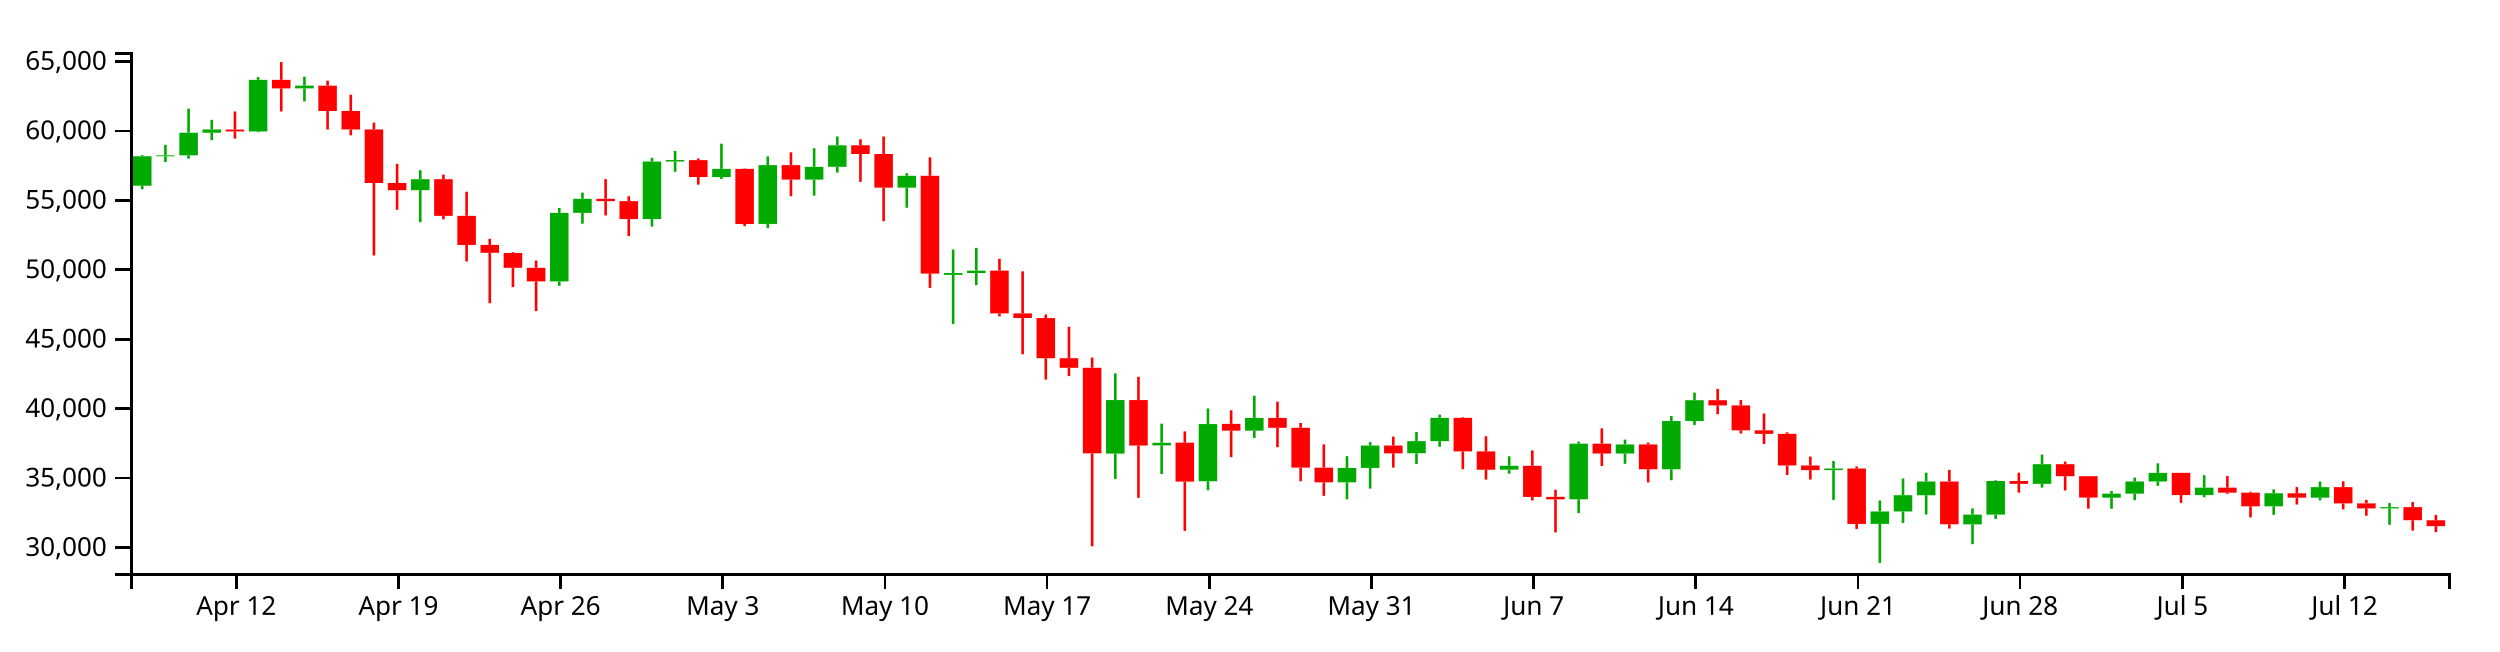
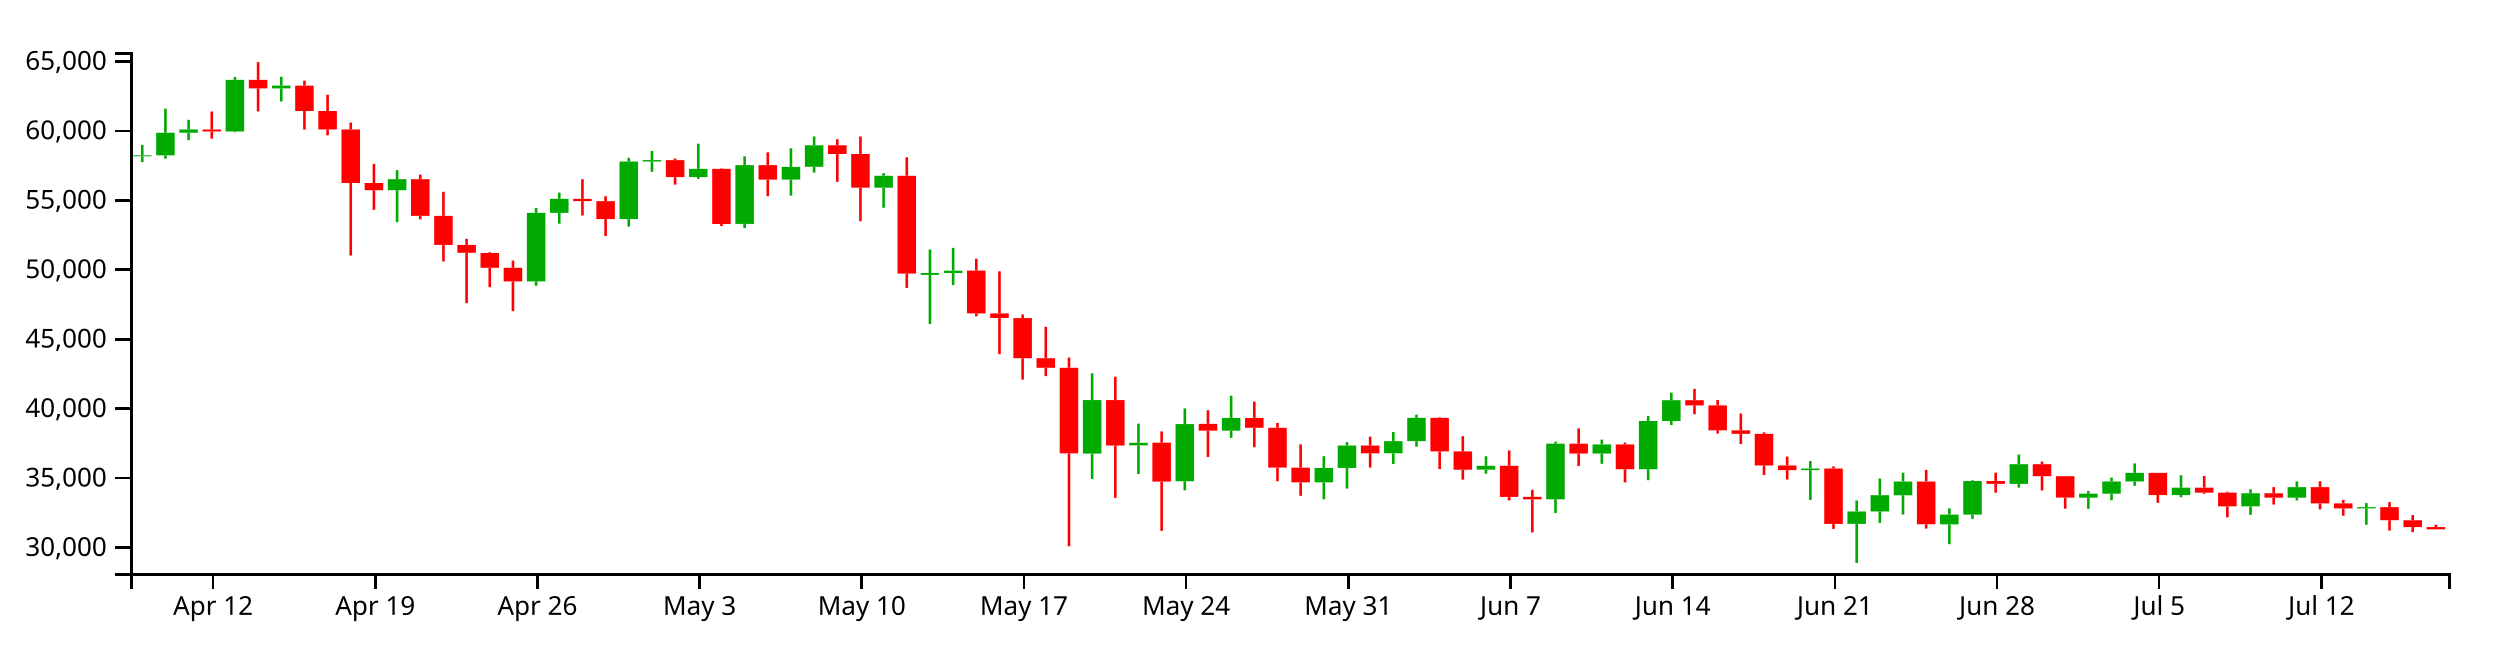
<svg xmlns="http://www.w3.org/2000/svg" version="1.1" width="960" height="250">
  <g transform="translate(50,20)">
    <style>.axis path,.axis line{fill:none;stroke:#000;shape-rendering:crispEdges;}path.candle{stroke:#000000;}path.candle.body{stroke-width:0;}path.candle.up{fill:#00AA00;stroke:#00AA00;}path.candle.down{fill:#FF0000;stroke:#FF0000;}</style>
    <g class="candlestick">
      <g class="data">
-         <path class="candle body up" d="M 1.068 51.327 l 7.117 0 L 8.185 39.996 l -7.117 0 L 1.068 51.327 M 9.964 39.996 l 7.117 0 L 17.081 39.649 l -7.117 0 L 9.964 39.996 M 18.86 39.649 l 7.117 0 L 25.978 30.972 l -7.117 0 L 18.86 39.649 M 27.757 30.972 l 7.117 0 L 34.874 29.727 l -7.117 0 L 27.757 30.972 M 45.55 30.487 l 7.117 0 L 52.667 10.669 l -7.117 0 L 45.55 30.487 M 63.343 13.952 l 7.117 0 L 70.46 12.883 l -7.117 0 L 63.343 13.952 M 107.825 53.036 l 7.117 0 L 114.942 48.812 l -7.117 0 L 107.825 53.036 M 161.204 88.065 l 7.117 0 L 168.321 61.741 l -7.117 0 L 161.204 88.065 M 170.1 61.741 l 7.117 0 L 177.217 56.35 l -7.117 0 L 170.1 61.741 M 196.789 64.122 l 7.117 0 L 203.906 42.041 l -7.117 0 L 196.789 64.122 M 205.686 42.025 l 7.117 0 L 212.803 41.475 l -7.117 0 L 205.686 42.025 M 223.479 47.994 l 7.117 0 L 230.596 44.841 l -7.117 0 L 223.479 47.994 M 241.271 65.989 l 7.117 0 L 248.389 43.418 l -7.117 0 L 241.271 65.989 M 259.064 48.979 l 7.117 0 L 266.182 44.065 l -7.117 0 L 259.064 48.979 M 267.961 44.061 l 7.117 0 L 275.078 35.811 l -7.117 0 L 267.961 44.061 M 294.65 52.06 l 7.117 0 L 301.767 47.505 l -7.117 0 L 294.65 52.06 M 312.443 85.556 l 7.117 0 L 319.56 84.842 l -7.117 0 L 312.443 85.556 M 321.339 84.837 l 7.117 0 L 328.457 83.932 l -7.117 0 L 321.339 84.837 M 374.718 154.191 l 7.117 0 L 381.835 133.623 l -7.117 0 L 374.718 154.191 M 392.511 151.032 l 7.117 0 L 399.628 150.038 l -7.117 0 L 392.511 151.032 M 410.304 164.805 l 7.117 0 L 417.421 142.854 l -7.117 0 L 410.304 164.805 M 428.097 145.37 l 7.117 0 L 435.214 140.477 l -7.117 0 L 428.097 145.37 M 463.683 165.212 l 7.117 0 L 470.8 159.685 l -7.117 0 L 463.683 165.212 M 472.579 159.685 l 7.117 0 L 479.696 151.083 l -7.117 0 L 472.579 159.685 M 490.372 154.064 l 7.117 0 L 497.489 149.403 l -7.117 0 L 490.372 154.064 M 499.268 149.403 l 7.117 0 L 506.385 140.451 l -7.117 0 L 499.268 149.403 M 525.958 160.353 l 7.117 0 L 533.075 158.858 l -7.117 0 L 525.958 160.353 M 552.647 171.744 l 7.117 0 L 559.764 150.367 l -7.117 0 L 552.647 171.744 M 570.44 154.155 l 7.117 0 L 577.557 150.666 l -7.117 0 L 570.44 154.155 M 588.233 160.193 l 7.117 0 L 595.35 141.658 l -7.117 0 L 588.233 160.193 M 597.129 141.658 l 7.117 0 L 604.246 133.679 l -7.117 0 L 597.129 141.658 M 650.508 160.525 l 7.117 0 L 657.625 159.904 l -7.117 0 L 650.508 160.525 M 668.301 181.168 l 7.117 0 L 675.418 176.391 l -7.117 0 L 668.301 181.168 M 677.197 176.391 l 7.117 0 L 684.314 170.158 l -7.117 0 L 677.197 176.391 M 686.094 170.174 l 7.117 0 L 693.211 164.903 l -7.117 0 L 686.094 170.174 M 703.886 181.371 l 7.117 0 L 711.004 177.597 l -7.117 0 L 703.886 181.371 M 712.783 177.597 l 7.117 0 L 719.9 164.704 l -7.117 0 L 712.783 177.597 M 730.576 165.8 l 7.117 0 L 737.693 158.242 l -7.117 0 L 730.576 165.8 M 757.265 171.095 l 7.117 0 L 764.382 169.579 l -7.117 0 L 757.265 171.095 M 766.162 169.579 l 7.117 0 L 773.279 164.871 l -7.117 0 L 766.162 169.579 M 775.058 164.871 l 7.117 0 L 782.175 161.577 l -7.117 0 L 775.058 164.871 M 792.851 170.093 l 7.117 0 L 799.968 167.267 l -7.117 0 L 792.851 170.093 M 819.54 174.438 l 7.117 0 L 826.657 169.423 l -7.117 0 L 819.54 174.438 M 837.333 171.092 l 7.117 0 L 844.45 167.059 l -7.117 0 L 837.333 171.092 M 864.022 175.22 l 7.117 0 L 871.14 174.735 l -7.117 0 L 864.022 175.22" />
-         <path class="candle body down" d="M 36.653 29.747 l 7.117 0 L 43.77 30.487 l -7.117 0 L 36.653 29.747 M 54.446 10.669 l 7.117 0 L 61.563 13.952 l -7.117 0 L 54.446 10.669 M 72.239 12.89 l 7.117 0 L 79.356 22.62 l -7.117 0 L 72.239 12.89 M 81.136 22.62 l 7.117 0 L 88.253 29.705 l -7.117 0 L 81.136 22.62 M 90.032 29.705 l 7.117 0 L 97.149 50.279 l -7.117 0 L 90.032 29.705 M 98.928 50.279 l 7.117 0 L 106.046 53.036 l -7.117 0 L 98.928 50.279 M 116.721 48.812 l 7.117 0 L 123.838 62.881 l -7.117 0 L 116.721 48.812 M 125.618 62.881 l 7.117 0 L 132.735 74.066 l -7.117 0 L 125.618 62.881 M 134.514 74.066 l 7.117 0 L 141.631 77.084 l -7.117 0 L 134.514 74.066 M 143.411 77.162 l 7.117 0 L 150.528 82.831 l -7.117 0 L 143.411 77.162 M 152.307 82.831 l 7.117 0 L 159.424 88.065 l -7.117 0 L 152.307 82.831 M 178.996 56.35 l 7.117 0 L 186.114 57.234 l -7.117 0 L 178.996 56.35 M 187.893 57.234 l 7.117 0 L 195.01 64.122 l -7.117 0 L 187.893 57.234 M 214.582 41.491 l 7.117 0 L 221.699 47.994 l -7.117 0 L 214.582 41.491 M 232.375 44.841 l 7.117 0 L 239.492 66.016 l -7.117 0 L 232.375 44.841 M 250.168 43.418 l 7.117 0 L 257.285 48.979 l -7.117 0 L 250.168 43.418 M 276.857 35.787 l 7.117 0 L 283.974 39.125 l -7.117 0 L 276.857 35.787 M 285.754 39.125 l 7.117 0 L 292.871 52.06 l -7.117 0 L 285.754 39.125 M 303.547 47.505 l 7.117 0 L 310.664 85.053 l -7.117 0 L 303.547 47.505 M 330.236 83.918 l 7.117 0 L 337.353 100.355 l -7.117 0 L 330.236 83.918 M 339.132 100.355 l 7.117 0 L 346.25 102.123 l -7.117 0 L 339.132 100.355 M 348.029 102.148 l 7.117 0 L 355.146 117.559 l -7.117 0 L 348.029 102.148 M 356.925 117.559 l 7.117 0 L 364.042 121.23 l -7.117 0 L 356.925 117.559 M 365.822 121.23 l 7.117 0 L 372.939 154.09 l -7.117 0 L 365.822 121.23 M 383.615 133.63 l 7.117 0 L 390.732 151.092 l -7.117 0 L 383.615 133.63 M 401.407 149.991 l 7.117 0 L 408.525 164.945 l -7.117 0 L 401.407 149.991 M 419.2 142.776 l 7.117 0 L 426.317 145.37 l -7.117 0 L 419.2 142.776 M 436.993 140.477 l 7.117 0 L 444.11 144.275 l -7.117 0 L 436.993 140.477 M 445.89 144.275 l 7.117 0 L 453.007 159.566 l -7.117 0 L 445.89 144.275 M 454.786 159.575 l 7.117 0 L 461.903 165.212 l -7.117 0 L 454.786 159.575 M 481.475 151.083 l 7.117 0 L 488.593 154.074 l -7.117 0 L 481.475 151.083 M 508.165 140.451 l 7.117 0 L 515.282 153.349 l -7.117 0 L 508.165 140.451 M 517.061 153.348 l 7.117 0 L 524.178 160.368 l -7.117 0 L 517.061 153.348 M 534.854 158.858 l 7.117 0 L 541.971 170.826 l -7.117 0 L 534.854 158.858 M 543.75 170.804 l 7.117 0 L 550.868 171.744 l -7.117 0 L 543.75 170.804 M 561.543 150.367 l 7.117 0 L 568.661 154.167 l -7.117 0 L 561.543 150.367 M 579.336 150.666 l 7.117 0 L 586.453 160.193 l -7.117 0 L 579.336 150.666 M 606.026 133.679 l 7.117 0 L 613.143 135.664 l -7.117 0 L 606.026 133.679 M 614.922 135.666 l 7.117 0 L 622.039 145.24 l -7.117 0 L 614.922 135.666 M 623.818 145.24 l 7.117 0 L 630.936 146.606 l -7.117 0 L 623.818 145.24 M 632.715 146.606 l 7.117 0 L 639.832 158.732 l -7.117 0 L 632.715 146.606 M 641.611 158.729 l 7.117 0 L 648.729 160.525 l -7.117 0 L 641.611 158.729 M 659.404 159.904 l 7.117 0 L 666.521 181.196 l -7.117 0 L 659.404 159.904 M 694.99 164.903 l 7.117 0 L 702.107 181.327 l -7.117 0 L 694.99 164.903 M 721.679 164.693 l 7.117 0 L 728.796 165.8 l -7.117 0 L 721.679 164.693 M 739.472 158.242 l 7.117 0 L 746.589 162.866 l -7.117 0 L 739.472 158.242 M 748.369 162.866 l 7.117 0 L 755.486 171.083 l -7.117 0 L 748.369 162.866 M 783.954 161.569 l 7.117 0 L 791.072 170.093 l -7.117 0 L 783.954 161.569 M 801.747 167.267 l 7.117 0 L 808.864 169.176 l -7.117 0 L 801.747 167.267 M 810.644 169.176 l 7.117 0 L 817.761 174.438 l -7.117 0 L 810.644 169.176 M 828.437 169.423 l 7.117 0 L 835.554 171.092 l -7.117 0 L 828.437 169.423 M 846.23 167.059 l 7.117 0 L 853.347 173.313 l -7.117 0 L 846.23 167.059 M 855.126 173.311 l 7.117 0 L 862.243 175.217 l -7.117 0 L 855.126 173.311 M 872.919 174.735 l 7.117 0 L 880.036 179.75 l -7.117 0 L 872.919 174.735 M 881.815 179.779 l 7.117 0 L 888.932 182.037 l -7.117 0 L 881.815 179.779" />
+         <path class="candle body up" d="M 1.068 39.996 l 7.117 0 L 8.185 39.649 l -7.117 0 L 1.068 39.996 M 9.964 39.649 l 7.117 0 L 17.081 30.972 l -7.117 0 L 9.964 39.649 M 18.86 30.972 l 7.117 0 L 25.978 29.727 l -7.117 0 L 18.86 30.972 M 36.653 30.487 l 7.117 0 L 43.77 10.669 l -7.117 0 L 36.653 30.487 M 54.446 13.952 l 7.117 0 L 61.563 12.883 l -7.117 0 L 54.446 13.952 M 98.928 53.036 l 7.117 0 L 106.046 48.812 l -7.117 0 L 98.928 53.036 M 152.307 88.065 l 7.117 0 L 159.424 61.741 l -7.117 0 L 152.307 88.065 M 161.204 61.741 l 7.117 0 L 168.321 56.35 l -7.117 0 L 161.204 61.741 M 187.893 64.122 l 7.117 0 L 195.01 42.041 l -7.117 0 L 187.893 64.122 M 196.789 42.025 l 7.117 0 L 203.906 41.475 l -7.117 0 L 196.789 42.025 M 214.582 47.994 l 7.117 0 L 221.699 44.841 l -7.117 0 L 214.582 47.994 M 232.375 65.989 l 7.117 0 L 239.492 43.418 l -7.117 0 L 232.375 65.989 M 250.168 48.979 l 7.117 0 L 257.285 44.065 l -7.117 0 L 250.168 48.979 M 259.064 44.061 l 7.117 0 L 266.182 35.811 l -7.117 0 L 259.064 44.061 M 285.754 52.06 l 7.117 0 L 292.871 47.505 l -7.117 0 L 285.754 52.06 M 303.547 85.556 l 7.117 0 L 310.664 84.842 l -7.117 0 L 303.547 85.556 M 312.443 84.837 l 7.117 0 L 319.56 83.932 l -7.117 0 L 312.443 84.837 M 365.822 154.191 l 7.117 0 L 372.939 133.623 l -7.117 0 L 365.822 154.191 M 383.615 151.032 l 7.117 0 L 390.732 150.038 l -7.117 0 L 383.615 151.032 M 401.407 164.805 l 7.117 0 L 408.525 142.854 l -7.117 0 L 401.407 164.805 M 419.2 145.37 l 7.117 0 L 426.317 140.477 l -7.117 0 L 419.2 145.37 M 454.786 165.212 l 7.117 0 L 461.903 159.685 l -7.117 0 L 454.786 165.212 M 463.683 159.685 l 7.117 0 L 470.8 151.083 l -7.117 0 L 463.683 159.685 M 481.475 154.064 l 7.117 0 L 488.593 149.403 l -7.117 0 L 481.475 154.064 M 490.372 149.403 l 7.117 0 L 497.489 140.451 l -7.117 0 L 490.372 149.403 M 517.061 160.353 l 7.117 0 L 524.178 158.858 l -7.117 0 L 517.061 160.353 M 543.75 171.744 l 7.117 0 L 550.868 150.367 l -7.117 0 L 543.75 171.744 M 561.543 154.155 l 7.117 0 L 568.661 150.666 l -7.117 0 L 561.543 154.155 M 579.336 160.193 l 7.117 0 L 586.453 141.658 l -7.117 0 L 579.336 160.193 M 588.233 141.658 l 7.117 0 L 595.35 133.679 l -7.117 0 L 588.233 141.658 M 641.611 160.525 l 7.117 0 L 648.729 159.904 l -7.117 0 L 641.611 160.525 M 659.404 181.168 l 7.117 0 L 666.521 176.391 l -7.117 0 L 659.404 181.168 M 668.301 176.391 l 7.117 0 L 675.418 170.158 l -7.117 0 L 668.301 176.391 M 677.197 170.174 l 7.117 0 L 684.314 164.903 l -7.117 0 L 677.197 170.174 M 694.99 181.371 l 7.117 0 L 702.107 177.597 l -7.117 0 L 694.99 181.371 M 703.886 177.597 l 7.117 0 L 711.004 164.704 l -7.117 0 L 703.886 177.597 M 721.679 165.8 l 7.117 0 L 728.796 158.242 l -7.117 0 L 721.679 165.8 M 748.369 171.095 l 7.117 0 L 755.486 169.579 l -7.117 0 L 748.369 171.095 M 757.265 169.579 l 7.117 0 L 764.382 164.871 l -7.117 0 L 757.265 169.579 M 766.162 164.871 l 7.117 0 L 773.279 161.577 l -7.117 0 L 766.162 164.871 M 783.954 170.093 l 7.117 0 L 791.072 167.267 l -7.117 0 L 783.954 170.093 M 810.644 174.438 l 7.117 0 L 817.761 169.423 l -7.117 0 L 810.644 174.438 M 828.437 171.092 l 7.117 0 L 835.554 167.059 l -7.117 0 L 828.437 171.092 M 855.126 175.22 l 7.117 0 L 862.243 174.735 l -7.117 0 L 855.126 175.22" />
+         <path class="candle body down" d="M 27.757 29.747 l 7.117 0 L 34.874 30.487 l -7.117 0 L 27.757 29.747 M 45.55 10.669 l 7.117 0 L 52.667 13.952 l -7.117 0 L 45.55 10.669 M 63.343 12.89 l 7.117 0 L 70.46 22.62 l -7.117 0 L 63.343 12.89 M 72.239 22.62 l 7.117 0 L 79.356 29.705 l -7.117 0 L 72.239 22.62 M 81.136 29.705 l 7.117 0 L 88.253 50.279 l -7.117 0 L 81.136 29.705 M 90.032 50.279 l 7.117 0 L 97.149 53.036 l -7.117 0 L 90.032 50.279 M 107.825 48.812 l 7.117 0 L 114.942 62.881 l -7.117 0 L 107.825 48.812 M 116.721 62.881 l 7.117 0 L 123.838 74.066 l -7.117 0 L 116.721 62.881 M 125.618 74.066 l 7.117 0 L 132.735 77.084 l -7.117 0 L 125.618 74.066 M 134.514 77.162 l 7.117 0 L 141.631 82.831 l -7.117 0 L 134.514 77.162 M 143.411 82.831 l 7.117 0 L 150.528 88.065 l -7.117 0 L 143.411 82.831 M 170.1 56.35 l 7.117 0 L 177.217 57.234 l -7.117 0 L 170.1 56.35 M 178.996 57.234 l 7.117 0 L 186.114 64.122 l -7.117 0 L 178.996 57.234 M 205.686 41.491 l 7.117 0 L 212.803 47.994 l -7.117 0 L 205.686 41.491 M 223.479 44.841 l 7.117 0 L 230.596 66.016 l -7.117 0 L 223.479 44.841 M 241.271 43.418 l 7.117 0 L 248.389 48.979 l -7.117 0 L 241.271 43.418 M 267.961 35.787 l 7.117 0 L 275.078 39.125 l -7.117 0 L 267.961 35.787 M 276.857 39.125 l 7.117 0 L 283.974 52.06 l -7.117 0 L 276.857 39.125 M 294.65 47.505 l 7.117 0 L 301.767 85.053 l -7.117 0 L 294.65 47.505 M 321.339 83.918 l 7.117 0 L 328.457 100.355 l -7.117 0 L 321.339 83.918 M 330.236 100.355 l 7.117 0 L 337.353 102.123 l -7.117 0 L 330.236 100.355 M 339.132 102.148 l 7.117 0 L 346.25 117.559 l -7.117 0 L 339.132 102.148 M 348.029 117.559 l 7.117 0 L 355.146 121.23 l -7.117 0 L 348.029 117.559 M 356.925 121.23 l 7.117 0 L 364.042 154.09 l -7.117 0 L 356.925 121.23 M 374.718 133.63 l 7.117 0 L 381.835 151.092 l -7.117 0 L 374.718 133.63 M 392.511 149.991 l 7.117 0 L 399.628 164.945 l -7.117 0 L 392.511 149.991 M 410.304 142.776 l 7.117 0 L 417.421 145.37 l -7.117 0 L 410.304 142.776 M 428.097 140.477 l 7.117 0 L 435.214 144.275 l -7.117 0 L 428.097 140.477 M 436.993 144.275 l 7.117 0 L 444.11 159.566 l -7.117 0 L 436.993 144.275 M 445.89 159.575 l 7.117 0 L 453.007 165.212 l -7.117 0 L 445.89 159.575 M 472.579 151.083 l 7.117 0 L 479.696 154.074 l -7.117 0 L 472.579 151.083 M 499.268 140.451 l 7.117 0 L 506.385 153.349 l -7.117 0 L 499.268 140.451 M 508.165 153.348 l 7.117 0 L 515.282 160.368 l -7.117 0 L 508.165 153.348 M 525.958 158.858 l 7.117 0 L 533.075 170.826 l -7.117 0 L 525.958 158.858 M 534.854 170.804 l 7.117 0 L 541.971 171.744 l -7.117 0 L 534.854 170.804 M 552.647 150.367 l 7.117 0 L 559.764 154.167 l -7.117 0 L 552.647 150.367 M 570.44 150.666 l 7.117 0 L 577.557 160.193 l -7.117 0 L 570.44 150.666 M 597.129 133.679 l 7.117 0 L 604.246 135.664 l -7.117 0 L 597.129 133.679 M 606.026 135.666 l 7.117 0 L 613.143 145.24 l -7.117 0 L 606.026 135.666 M 614.922 145.24 l 7.117 0 L 622.039 146.606 l -7.117 0 L 614.922 145.24 M 623.818 146.606 l 7.117 0 L 630.936 158.732 l -7.117 0 L 623.818 146.606 M 632.715 158.729 l 7.117 0 L 639.832 160.525 l -7.117 0 L 632.715 158.729 M 650.508 159.904 l 7.117 0 L 657.625 181.196 l -7.117 0 L 650.508 159.904 M 686.094 164.903 l 7.117 0 L 693.211 181.327 l -7.117 0 L 686.094 164.903 M 712.783 164.693 l 7.117 0 L 719.9 165.8 l -7.117 0 L 712.783 164.693 M 730.576 158.242 l 7.117 0 L 737.693 162.866 l -7.117 0 L 730.576 158.242 M 739.472 162.866 l 7.117 0 L 746.589 171.083 l -7.117 0 L 739.472 162.866 M 775.058 161.569 l 7.117 0 L 782.175 170.093 l -7.117 0 L 775.058 161.569 M 792.851 167.267 l 7.117 0 L 799.968 169.176 l -7.117 0 L 792.851 167.267 M 801.747 169.176 l 7.117 0 L 808.864 174.438 l -7.117 0 L 801.747 169.176 M 819.54 169.423 l 7.117 0 L 826.657 171.092 l -7.117 0 L 819.54 169.423 M 837.333 167.059 l 7.117 0 L 844.45 173.313 l -7.117 0 L 837.333 167.059 M 846.23 173.311 l 7.117 0 L 853.347 175.217 l -7.117 0 L 846.23 173.311 M 864.022 174.735 l 7.117 0 L 871.14 179.75 l -7.117 0 L 864.022 174.735 M 872.919 179.779 l 7.117 0 L 880.036 182.397 l -7.117 0 L 872.919 179.779 M 881.815 182.397 l 7.117 0 L 888.932 183.274 l -7.117 0 L 881.815 182.397" />
        <path class="candle body equal" />
-         <path class="candle wick up" d="M 4.626 39.592 L 4.626 39.996 M 4.626 51.327 L 4.626 52.679 M 13.523 35.636 L 13.523 39.649 M 13.523 39.996 L 13.523 42.255 M 22.419 21.738 L 22.419 30.972 M 22.419 39.649 L 22.419 40.943 M 31.315 26.011 L 31.315 29.727 M 31.315 30.972 L 31.315 33.835 M 49.108 9.587 L 49.108 10.669 M 49.108 30.487 L 49.108 30.78 M 66.901 9.469 L 66.901 12.883 M 66.901 13.952 L 66.901 18.964 M 111.383 45.338 L 111.383 48.812 M 111.383 53.036 L 111.383 65.323 M 164.762 59.846 L 164.762 61.741 M 164.762 88.065 L 164.762 89.737 M 173.659 53.96 L 173.659 56.35 M 173.659 61.741 L 173.659 65.898 M 200.348 40.607 L 200.348 42.041 M 200.348 64.122 L 200.348 67.013 M 209.244 37.966 L 209.244 41.475 M 209.244 42.025 L 209.244 45.978 M 227.037 35.174 L 227.037 44.841 M 227.037 47.994 L 227.037 48.758 M 244.83 40.037 L 244.83 43.418 M 244.83 65.989 L 244.83 67.616 M 262.623 36.942 L 262.623 44.065 M 262.623 48.979 L 262.623 55.124 M 271.519 32.408 L 271.519 35.811 M 271.519 44.061 L 271.519 46.278 M 298.209 46.478 L 298.209 47.505 M 298.209 52.06 L 298.209 59.774 M 316.002 75.793 L 316.002 84.842 M 316.002 85.556 L 316.002 104.425 M 324.898 75.175 L 324.898 83.932 M 324.898 84.837 L 324.898 89.489 M 378.277 123.354 L 378.277 133.623 M 378.277 154.191 L 378.277 163.906 M 396.07 142.68 L 396.07 150.038 M 396.07 151.032 L 396.07 162.036 M 413.862 136.86 L 413.862 142.854 M 413.862 164.805 L 413.862 168.275 M 431.655 131.946 L 431.655 140.477 M 431.655 145.37 L 431.655 148.167 M 467.241 155.168 L 467.241 159.685 M 467.241 165.212 L 467.241 171.753 M 476.138 149.775 L 476.138 151.083 M 476.138 159.685 L 476.138 167.62 M 493.93 145.902 L 493.93 149.403 M 493.93 154.064 L 493.93 158.198 M 502.827 139.228 L 502.827 140.451 M 502.827 149.403 L 502.827 151.53 M 529.516 155.211 L 529.516 158.858 M 529.516 160.353 L 529.516 161.922 M 556.206 149.584 L 556.206 150.367 M 556.206 171.744 L 556.206 176.993 M 573.998 148.807 L 573.998 150.666 M 573.998 154.155 L 573.998 158.109 M 591.791 139.74 L 591.791 141.658 M 591.791 160.193 L 591.791 164.402 M 600.688 130.756 L 600.688 133.679 M 600.688 141.658 L 600.688 143.208 M 654.066 157.037 L 654.066 159.904 M 654.066 160.525 L 654.066 171.983 M 671.859 172.181 L 671.859 176.391 M 671.859 181.168 L 671.859 196.154 M 680.756 163.741 L 680.756 170.158 M 680.756 176.391 L 680.756 180.801 M 689.652 161.516 L 689.652 164.903 M 689.652 170.174 L 689.652 177.581 M 707.445 175.215 L 707.445 177.597 M 707.445 181.371 L 707.445 188.973 M 716.341 164.445 L 716.341 164.704 M 716.341 177.597 L 716.341 179.251 M 734.134 154.57 L 734.134 158.242 M 734.134 165.8 L 734.134 167.238 M 760.824 168.563 L 760.824 169.579 M 760.824 171.095 L 760.824 175.381 M 769.72 163.396 L 769.72 164.871 M 769.72 169.579 L 769.72 172.085 M 778.617 157.943 L 778.617 161.577 M 778.617 164.871 L 778.617 166.535 M 796.409 162.472 L 796.409 167.267 M 796.409 170.093 L 796.409 170.937 M 823.099 167.907 L 823.099 169.423 M 823.099 174.438 L 823.099 177.717 M 840.892 164.888 L 840.892 167.059 M 840.892 171.092 L 840.892 172.14 M 867.581 173.167 L 867.581 174.735 M 867.581 175.22 L 867.581 181.51" style="stroke-width: 1px;" />
-         <path class="candle wick down" d="M 40.212 22.805 L 40.212 29.747 M 40.212 30.487 L 40.212 33.205 M 58.005 3.846 L 58.005 10.669 M 58.005 13.952 L 58.005 22.8 M 75.798 10.959 L 75.798 12.89 M 75.798 22.62 L 75.798 29.74 M 84.694 16.372 L 84.694 22.62 M 84.694 29.705 L 84.694 31.976 M 93.591 27.078 L 93.591 29.705 M 93.591 50.279 L 93.591 78.118 M 102.487 42.934 L 102.487 50.279 M 102.487 53.036 L 102.487 60.566 M 120.28 47.036 L 120.28 48.812 M 120.28 62.881 L 120.28 64.223 M 129.176 53.632 L 129.176 62.881 M 129.176 74.066 L 129.176 80.419 M 138.073 71.714 L 138.073 74.066 M 138.073 77.084 L 138.073 96.423 M 146.969 76.865 L 146.969 77.162 M 146.969 82.831 L 146.969 90.25 M 155.866 80.057 L 155.866 82.831 M 155.866 88.065 L 155.866 99.464 M 182.555 48.796 L 182.555 56.35 M 182.555 57.234 L 182.555 62.745 M 191.451 55.369 L 191.451 57.234 M 191.451 64.122 L 191.451 70.652 M 218.141 40.884 L 218.141 41.491 M 218.141 47.994 L 218.141 50.891 M 235.934 44.677 L 235.934 44.841 M 235.934 66.016 L 235.934 66.834 M 253.727 38.489 L 253.727 43.418 M 253.727 48.979 L 253.727 55.347 M 280.416 33.475 L 280.416 35.787 M 280.416 39.125 L 280.416 49.822 M 289.312 32.408 L 289.312 39.125 M 289.312 52.06 L 289.312 64.949 M 307.105 40.41 L 307.105 47.505 M 307.105 85.053 L 307.105 90.555 M 333.794 79.352 L 333.794 83.918 M 333.794 100.355 L 333.794 101.464 M 342.691 84.175 L 342.691 100.355 M 342.691 102.123 L 342.691 116.026 M 351.587 100.766 L 351.587 102.148 M 351.587 117.559 L 351.587 125.758 M 360.484 105.496 L 360.484 117.559 M 360.484 121.23 L 360.484 124.43 M 369.38 117.309 L 369.38 121.23 M 369.38 154.09 L 369.38 189.779 M 387.173 124.697 L 387.173 133.63 M 387.173 151.092 L 387.173 171.172 M 404.966 145.658 L 404.966 149.991 M 404.966 164.945 L 404.966 183.852 M 422.759 137.544 L 422.759 142.776 M 422.759 145.37 L 422.759 155.533 M 440.552 134.24 L 440.552 140.477 M 440.552 144.275 L 440.552 151.72 M 449.448 142.419 L 449.448 144.275 M 449.448 159.566 L 449.448 164.792 M 458.345 150.63 L 458.345 159.575 M 458.345 165.212 L 458.345 170.4 M 485.034 147.663 L 485.034 151.083 M 485.034 154.074 L 485.034 159.553 M 511.723 140.225 L 511.723 140.451 M 511.723 153.349 L 511.723 160.144 M 520.62 147.502 L 520.62 153.348 M 520.62 160.368 L 520.62 164.173 M 538.413 152.97 L 538.413 158.858 M 538.413 170.826 L 538.413 172.175 M 547.309 168.078 L 547.309 170.804 M 547.309 171.744 L 547.309 184.444 M 565.102 144.483 L 565.102 150.367 M 565.102 154.167 L 565.102 158.934 M 582.895 149.963 L 582.895 150.666 M 582.895 160.193 L 582.895 165.238 M 609.584 129.338 L 609.584 133.679 M 609.584 135.664 L 609.584 139.066 M 618.481 133.621 L 618.481 135.666 M 618.481 145.24 L 618.481 146.483 M 627.377 138.781 L 627.377 145.24 M 627.377 146.606 L 627.377 150.49 M 636.273 146.02 L 636.273 146.606 M 636.273 158.732 L 636.273 162.416 M 645.17 155.333 L 645.17 158.729 M 645.17 160.525 L 645.17 164.154 M 662.963 159.105 L 662.963 159.904 M 662.963 181.196 L 662.963 183.104 M 698.549 160.439 L 698.549 164.903 M 698.549 181.327 L 698.549 182.977 M 725.238 161.518 L 725.238 164.693 M 725.238 165.8 L 725.238 169.173 M 743.031 157.238 L 743.031 158.242 M 743.031 162.866 L 743.031 168.347 M 751.927 162.799 L 751.927 162.866 M 751.927 171.083 L 751.927 175.317 M 787.513 161.539 L 787.513 161.569 M 787.513 170.093 L 787.513 173.105 M 805.306 162.791 L 805.306 167.267 M 805.306 169.176 L 805.306 169.626 M 814.202 168.816 L 814.202 169.176 M 814.202 174.438 L 814.202 178.699 M 831.995 167.043 L 831.995 169.423 M 831.995 171.092 L 831.995 173.75 M 849.788 164.821 L 849.788 167.059 M 849.788 173.313 L 849.788 175.598 M 858.685 171.961 L 858.685 173.311 M 858.685 175.217 L 858.685 178.031 M 876.477 172.787 L 876.477 174.735 M 876.477 179.75 L 876.477 183.735 M 885.374 177.78 L 885.374 179.779 M 885.374 182.037 L 885.374 184.338" style="stroke-width: 1px;" />
+         <path class="candle wick up" d="M 4.626 35.636 L 4.626 39.649 M 4.626 39.996 L 4.626 42.255 M 13.523 21.738 L 13.523 30.972 M 13.523 39.649 L 13.523 40.943 M 22.419 26.011 L 22.419 29.727 M 22.419 30.972 L 22.419 33.835 M 40.212 9.587 L 40.212 10.669 M 40.212 30.487 L 40.212 30.78 M 58.005 9.469 L 58.005 12.883 M 58.005 13.952 L 58.005 18.964 M 102.487 45.338 L 102.487 48.812 M 102.487 53.036 L 102.487 65.323 M 155.866 59.846 L 155.866 61.741 M 155.866 88.065 L 155.866 89.737 M 164.762 53.96 L 164.762 56.35 M 164.762 61.741 L 164.762 65.898 M 191.451 40.607 L 191.451 42.041 M 191.451 64.122 L 191.451 67.013 M 200.348 37.966 L 200.348 41.475 M 200.348 42.025 L 200.348 45.978 M 218.141 35.174 L 218.141 44.841 M 218.141 47.994 L 218.141 48.758 M 235.934 40.037 L 235.934 43.418 M 235.934 65.989 L 235.934 67.616 M 253.727 36.942 L 253.727 44.065 M 253.727 48.979 L 253.727 55.124 M 262.623 32.408 L 262.623 35.811 M 262.623 44.061 L 262.623 46.278 M 289.312 46.478 L 289.312 47.505 M 289.312 52.06 L 289.312 59.774 M 307.105 75.793 L 307.105 84.842 M 307.105 85.556 L 307.105 104.425 M 316.002 75.175 L 316.002 83.932 M 316.002 84.837 L 316.002 89.489 M 369.38 123.354 L 369.38 133.623 M 369.38 154.191 L 369.38 163.906 M 387.173 142.68 L 387.173 150.038 M 387.173 151.032 L 387.173 162.036 M 404.966 136.86 L 404.966 142.854 M 404.966 164.805 L 404.966 168.275 M 422.759 131.946 L 422.759 140.477 M 422.759 145.37 L 422.759 148.167 M 458.345 155.168 L 458.345 159.685 M 458.345 165.212 L 458.345 171.753 M 467.241 149.775 L 467.241 151.083 M 467.241 159.685 L 467.241 167.62 M 485.034 145.902 L 485.034 149.403 M 485.034 154.064 L 485.034 158.198 M 493.93 139.228 L 493.93 140.451 M 493.93 149.403 L 493.93 151.53 M 520.62 155.211 L 520.62 158.858 M 520.62 160.353 L 520.62 161.922 M 547.309 149.584 L 547.309 150.367 M 547.309 171.744 L 547.309 176.993 M 565.102 148.807 L 565.102 150.666 M 565.102 154.155 L 565.102 158.109 M 582.895 139.74 L 582.895 141.658 M 582.895 160.193 L 582.895 164.402 M 591.791 130.756 L 591.791 133.679 M 591.791 141.658 L 591.791 143.208 M 645.17 157.037 L 645.17 159.904 M 645.17 160.525 L 645.17 171.983 M 662.963 172.181 L 662.963 176.391 M 662.963 181.168 L 662.963 196.154 M 671.859 163.741 L 671.859 170.158 M 671.859 176.391 L 671.859 180.801 M 680.756 161.516 L 680.756 164.903 M 680.756 170.174 L 680.756 177.581 M 698.549 175.215 L 698.549 177.597 M 698.549 181.371 L 698.549 188.973 M 707.445 164.445 L 707.445 164.704 M 707.445 177.597 L 707.445 179.251 M 725.238 154.57 L 725.238 158.242 M 725.238 165.8 L 725.238 167.238 M 751.927 168.563 L 751.927 169.579 M 751.927 171.095 L 751.927 175.381 M 760.824 163.396 L 760.824 164.871 M 760.824 169.579 L 760.824 172.085 M 769.72 157.943 L 769.72 161.577 M 769.72 164.871 L 769.72 166.535 M 787.513 162.472 L 787.513 167.267 M 787.513 170.093 L 787.513 170.937 M 814.202 167.907 L 814.202 169.423 M 814.202 174.438 L 814.202 177.717 M 831.995 164.888 L 831.995 167.059 M 831.995 171.092 L 831.995 172.14 M 858.685 173.167 L 858.685 174.735 M 858.685 175.22 L 858.685 181.51" style="stroke-width: 1px;" />
+         <path class="candle wick down" d="M 31.315 22.805 L 31.315 29.747 M 31.315 30.487 L 31.315 33.205 M 49.108 3.846 L 49.108 10.669 M 49.108 13.952 L 49.108 22.8 M 66.901 10.959 L 66.901 12.89 M 66.901 22.62 L 66.901 29.74 M 75.798 16.372 L 75.798 22.62 M 75.798 29.705 L 75.798 31.976 M 84.694 27.078 L 84.694 29.705 M 84.694 50.279 L 84.694 78.118 M 93.591 42.934 L 93.591 50.279 M 93.591 53.036 L 93.591 60.566 M 111.383 47.036 L 111.383 48.812 M 111.383 62.881 L 111.383 64.223 M 120.28 53.632 L 120.28 62.881 M 120.28 74.066 L 120.28 80.419 M 129.176 71.714 L 129.176 74.066 M 129.176 77.084 L 129.176 96.423 M 138.073 76.865 L 138.073 77.162 M 138.073 82.831 L 138.073 90.25 M 146.969 80.057 L 146.969 82.831 M 146.969 88.065 L 146.969 99.464 M 173.659 48.796 L 173.659 56.35 M 173.659 57.234 L 173.659 62.745 M 182.555 55.369 L 182.555 57.234 M 182.555 64.122 L 182.555 70.652 M 209.244 40.884 L 209.244 41.491 M 209.244 47.994 L 209.244 50.891 M 227.037 44.677 L 227.037 44.841 M 227.037 66.016 L 227.037 66.834 M 244.83 38.489 L 244.83 43.418 M 244.83 48.979 L 244.83 55.347 M 271.519 33.475 L 271.519 35.787 M 271.519 39.125 L 271.519 49.822 M 280.416 32.408 L 280.416 39.125 M 280.416 52.06 L 280.416 64.949 M 298.209 40.41 L 298.209 47.505 M 298.209 85.053 L 298.209 90.555 M 324.898 79.352 L 324.898 83.918 M 324.898 100.355 L 324.898 101.464 M 333.794 84.175 L 333.794 100.355 M 333.794 102.123 L 333.794 116.026 M 342.691 100.766 L 342.691 102.148 M 342.691 117.559 L 342.691 125.758 M 351.587 105.496 L 351.587 117.559 M 351.587 121.23 L 351.587 124.43 M 360.484 117.309 L 360.484 121.23 M 360.484 154.09 L 360.484 189.779 M 378.277 124.697 L 378.277 133.63 M 378.277 151.092 L 378.277 171.172 M 396.07 145.658 L 396.07 149.991 M 396.07 164.945 L 396.07 183.852 M 413.862 137.544 L 413.862 142.776 M 413.862 145.37 L 413.862 155.533 M 431.655 134.24 L 431.655 140.477 M 431.655 144.275 L 431.655 151.72 M 440.552 142.419 L 440.552 144.275 M 440.552 159.566 L 440.552 164.792 M 449.448 150.63 L 449.448 159.575 M 449.448 165.212 L 449.448 170.4 M 476.138 147.663 L 476.138 151.083 M 476.138 154.074 L 476.138 159.553 M 502.827 140.225 L 502.827 140.451 M 502.827 153.349 L 502.827 160.144 M 511.723 147.502 L 511.723 153.348 M 511.723 160.368 L 511.723 164.173 M 529.516 152.97 L 529.516 158.858 M 529.516 170.826 L 529.516 172.175 M 538.413 168.078 L 538.413 170.804 M 538.413 171.744 L 538.413 184.444 M 556.206 144.483 L 556.206 150.367 M 556.206 154.167 L 556.206 158.934 M 573.998 149.963 L 573.998 150.666 M 573.998 160.193 L 573.998 165.238 M 600.688 129.338 L 600.688 133.679 M 600.688 135.664 L 600.688 139.066 M 609.584 133.621 L 609.584 135.666 M 609.584 145.24 L 609.584 146.483 M 618.481 138.781 L 618.481 145.24 M 618.481 146.606 L 618.481 150.49 M 627.377 146.02 L 627.377 146.606 M 627.377 158.732 L 627.377 162.416 M 636.273 155.333 L 636.273 158.729 M 636.273 160.525 L 636.273 164.154 M 654.066 159.105 L 654.066 159.904 M 654.066 181.196 L 654.066 183.104 M 689.652 160.439 L 689.652 164.903 M 689.652 181.327 L 689.652 182.977 M 716.341 161.518 L 716.341 164.693 M 716.341 165.8 L 716.341 169.173 M 734.134 157.238 L 734.134 158.242 M 734.134 162.866 L 734.134 168.347 M 743.031 162.799 L 743.031 162.866 M 743.031 171.083 L 743.031 175.317 M 778.617 161.539 L 778.617 161.569 M 778.617 170.093 L 778.617 173.105 M 796.409 162.791 L 796.409 167.267 M 796.409 169.176 L 796.409 169.626 M 805.306 168.816 L 805.306 169.176 M 805.306 174.438 L 805.306 178.699 M 823.099 167.043 L 823.099 169.423 M 823.099 171.092 L 823.099 173.75 M 840.892 164.821 L 840.892 167.059 M 840.892 173.313 L 840.892 175.598 M 849.788 171.961 L 849.788 173.311 M 849.788 175.217 L 849.788 178.031 M 867.581 172.787 L 867.581 174.735 M 867.581 179.75 L 867.581 183.735 M 876.477 177.78 L 876.477 179.779 M 876.477 182.397 L 876.477 184.338 M 885.374 181.513 L 885.374 182.397 M 885.374 183.274 L 885.374 183.294" style="stroke-width: 1px;" />
        <path class="candle wick equal" style="stroke-width: 1px;" />
      </g>
    </g>
    <g class="x axis" transform="translate(0,200)" fill="none" font-size="10" font-family="sans-serif" text-anchor="middle">
      <path class="domain" stroke="#000" d="M0.5,6V0.5H890.5V6" />
-       <g class="tick" opacity="1" transform="translate(40.21192,0)">
+       <g class="tick" opacity="1" transform="translate(31.31547,0)">
        <line stroke="#000" y2="6" x1="0.5" x2="0.5" />
        <text fill="#000" y="9" x="0.5" dy="0.71em">Apr 12</text>
      </g>
-       <g class="tick" opacity="1" transform="translate(102.487,0)">
+       <g class="tick" opacity="1" transform="translate(93.59056,0)">
        <line stroke="#000" y2="6" x1="0.5" x2="0.5" />
        <text fill="#000" y="9" x="0.5" dy="0.71em">Apr 19</text>
      </g>
-       <g class="tick" opacity="1" transform="translate(164.7621,0)">
+       <g class="tick" opacity="1" transform="translate(155.8657,0)">
        <line stroke="#000" y2="6" x1="0.5" x2="0.5" />
        <text fill="#000" y="9" x="0.5" dy="0.71em">Apr 26</text>
      </g>
-       <g class="tick" opacity="1" transform="translate(227.0372,0)">
+       <g class="tick" opacity="1" transform="translate(218.1407,0)">
        <line stroke="#000" y2="6" x1="0.5" x2="0.5" />
        <text fill="#000" y="9" x="0.5" dy="0.71em">May  3</text>
      </g>
-       <g class="tick" opacity="1" transform="translate(289.3123,0)">
+       <g class="tick" opacity="1" transform="translate(280.4158,0)">
        <line stroke="#000" y2="6" x1="0.5" x2="0.5" />
        <text fill="#000" y="9" x="0.5" dy="0.71em">May 10</text>
      </g>
-       <g class="tick" opacity="1" transform="translate(351.5874,0)">
+       <g class="tick" opacity="1" transform="translate(342.6909,0)">
        <line stroke="#000" y2="6" x1="0.5" x2="0.5" />
        <text fill="#000" y="9" x="0.5" dy="0.71em">May 17</text>
      </g>
-       <g class="tick" opacity="1" transform="translate(413.8625,0)">
+       <g class="tick" opacity="1" transform="translate(404.966,0)">
        <line stroke="#000" y2="6" x1="0.5" x2="0.5" />
        <text fill="#000" y="9" x="0.5" dy="0.71em">May 24</text>
      </g>
-       <g class="tick" opacity="1" transform="translate(476.1375,0)">
+       <g class="tick" opacity="1" transform="translate(467.2411,0)">
        <line stroke="#000" y2="6" x1="0.5" x2="0.5" />
        <text fill="#000" y="9" x="0.5" dy="0.71em">May 31</text>
      </g>
-       <g class="tick" opacity="1" transform="translate(538.4126,0)">
+       <g class="tick" opacity="1" transform="translate(529.5162,0)">
        <line stroke="#000" y2="6" x1="0.5" x2="0.5" />
        <text fill="#000" y="9" x="0.5" dy="0.71em">Jun  7</text>
      </g>
-       <g class="tick" opacity="1" transform="translate(600.6877,0)">
+       <g class="tick" opacity="1" transform="translate(591.7913,0)">
        <line stroke="#000" y2="6" x1="0.5" x2="0.5" />
        <text fill="#000" y="9" x="0.5" dy="0.71em">Jun 14</text>
      </g>
-       <g class="tick" opacity="1" transform="translate(662.9628,0)">
+       <g class="tick" opacity="1" transform="translate(654.0664,0)">
        <line stroke="#000" y2="6" x1="0.5" x2="0.5" />
        <text fill="#000" y="9" x="0.5" dy="0.71em">Jun 21</text>
      </g>
-       <g class="tick" opacity="1" transform="translate(725.2379,0)">
+       <g class="tick" opacity="1" transform="translate(716.3415,0)">
        <line stroke="#000" y2="6" x1="0.5" x2="0.5" />
        <text fill="#000" y="9" x="0.5" dy="0.71em">Jun 28</text>
      </g>
-       <g class="tick" opacity="1" transform="translate(787.513,0)">
+       <g class="tick" opacity="1" transform="translate(778.6166,0)">
        <line stroke="#000" y2="6" x1="0.5" x2="0.5" />
        <text fill="#000" y="9" x="0.5" dy="0.71em">Jul  5</text>
      </g>
-       <g class="tick" opacity="1" transform="translate(849.7881,0)">
+       <g class="tick" opacity="1" transform="translate(840.8916,0)">
        <line stroke="#000" y2="6" x1="0.5" x2="0.5" />
        <text fill="#000" y="9" x="0.5" dy="0.71em">Jul 12</text>
      </g>
    </g>
    <g class="y axis" fill="none" font-size="10" font-family="sans-serif" text-anchor="end">
      <path class="domain" stroke="#000" d="M-6,200.5H0.5V0.5H-6" />
      <g class="tick" opacity="1" transform="translate(0,189.779)">
        <line stroke="#000" x2="-6" y1="0.5" y2="0.5" />
        <text fill="#000" x="-9" y="0.5" dy="0.32em">30,000</text>
      </g>
      <g class="tick" opacity="1" transform="translate(0,163.1059)">
        <line stroke="#000" x2="-6" y1="0.5" y2="0.5" />
        <text fill="#000" x="-9" y="0.5" dy="0.32em">35,000</text>
      </g>
      <g class="tick" opacity="1" transform="translate(0,136.4328)">
        <line stroke="#000" x2="-6" y1="0.5" y2="0.5" />
        <text fill="#000" x="-9" y="0.5" dy="0.32em">40,000</text>
      </g>
      <g class="tick" opacity="1" transform="translate(0,109.7597)">
        <line stroke="#000" x2="-6" y1="0.5" y2="0.5" />
        <text fill="#000" x="-9" y="0.5" dy="0.32em">45,000</text>
      </g>
      <g class="tick" opacity="1" transform="translate(0,83.08659)">
        <line stroke="#000" x2="-6" y1="0.5" y2="0.5" />
        <text fill="#000" x="-9" y="0.5" dy="0.32em">50,000</text>
      </g>
      <g class="tick" opacity="1" transform="translate(0,56.41349)">
        <line stroke="#000" x2="-6" y1="0.5" y2="0.5" />
        <text fill="#000" x="-9" y="0.5" dy="0.32em">55,000</text>
      </g>
      <g class="tick" opacity="1" transform="translate(0,29.7404)">
        <line stroke="#000" x2="-6" y1="0.5" y2="0.5" />
        <text fill="#000" x="-9" y="0.5" dy="0.32em">60,000</text>
      </g>
      <g class="tick" opacity="1" transform="translate(0,3.067299)">
        <line stroke="#000" x2="-6" y1="0.5" y2="0.5" />
        <text fill="#000" x="-9" y="0.5" dy="0.32em">65,000</text>
      </g>
      <text transform="rotate(-90)" y="6" dy=".71em" style="text-anchor: end;">Price ($)</text>
    </g>
  </g>
</svg>
